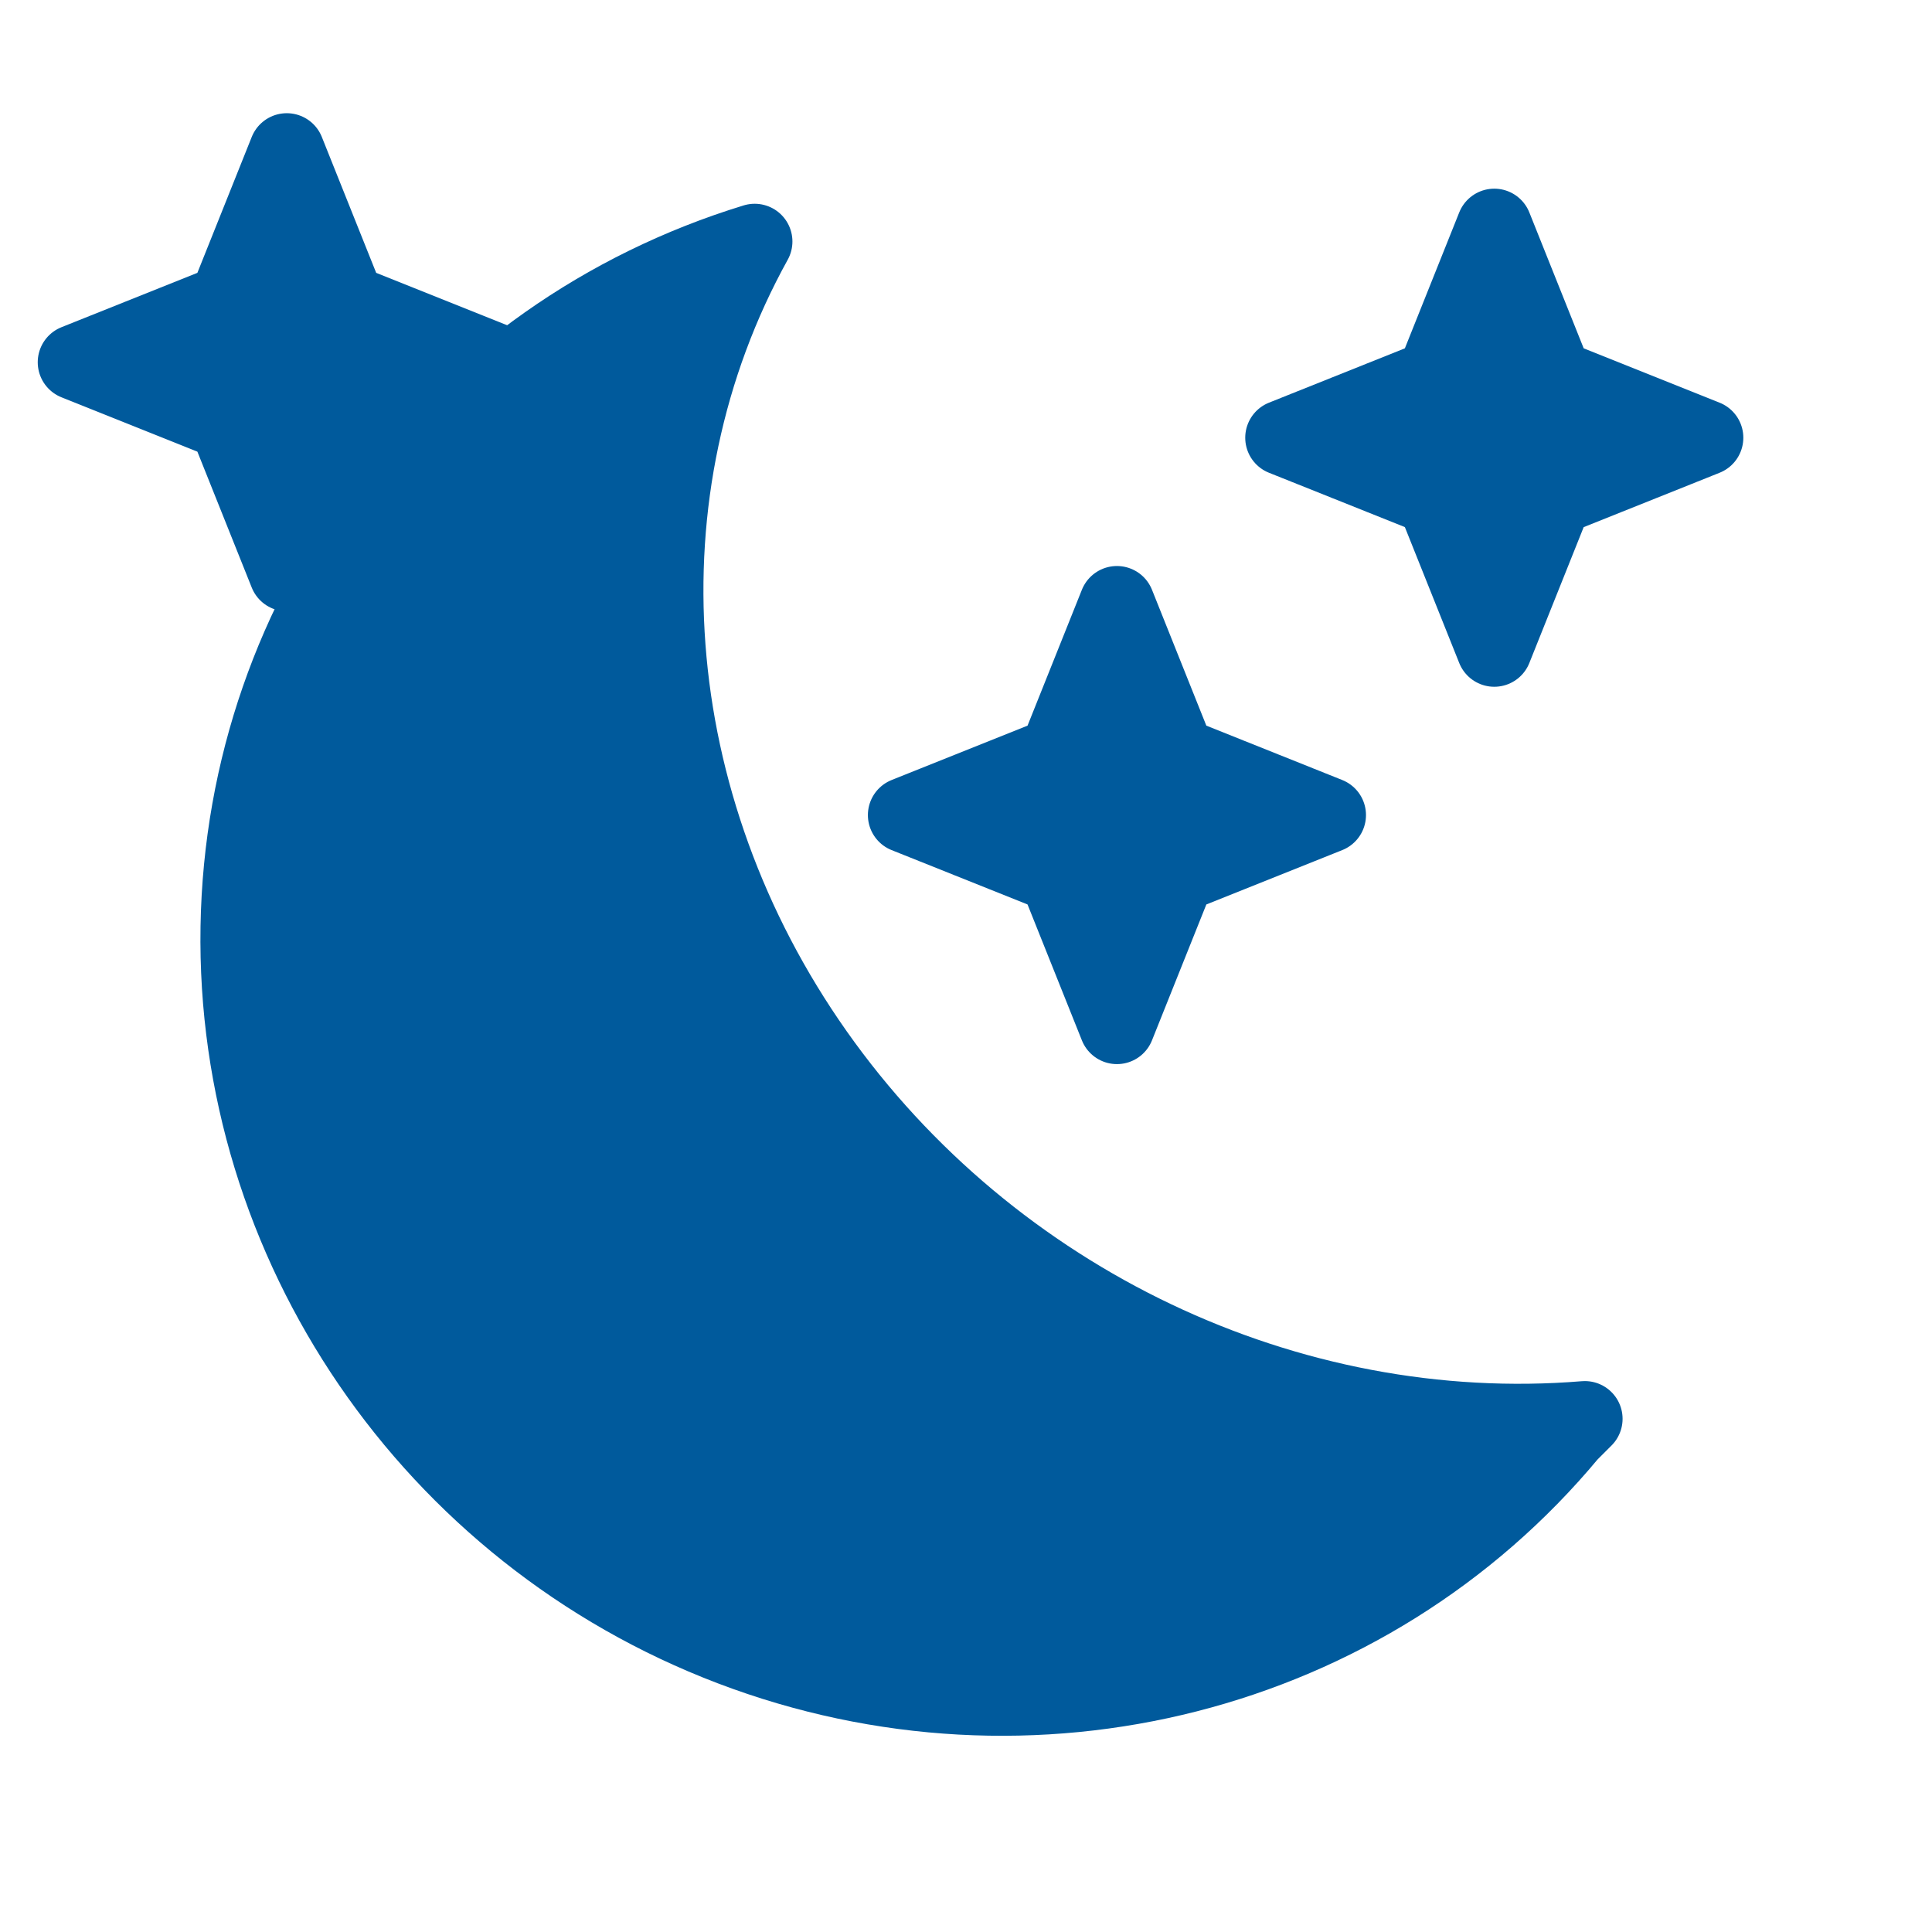
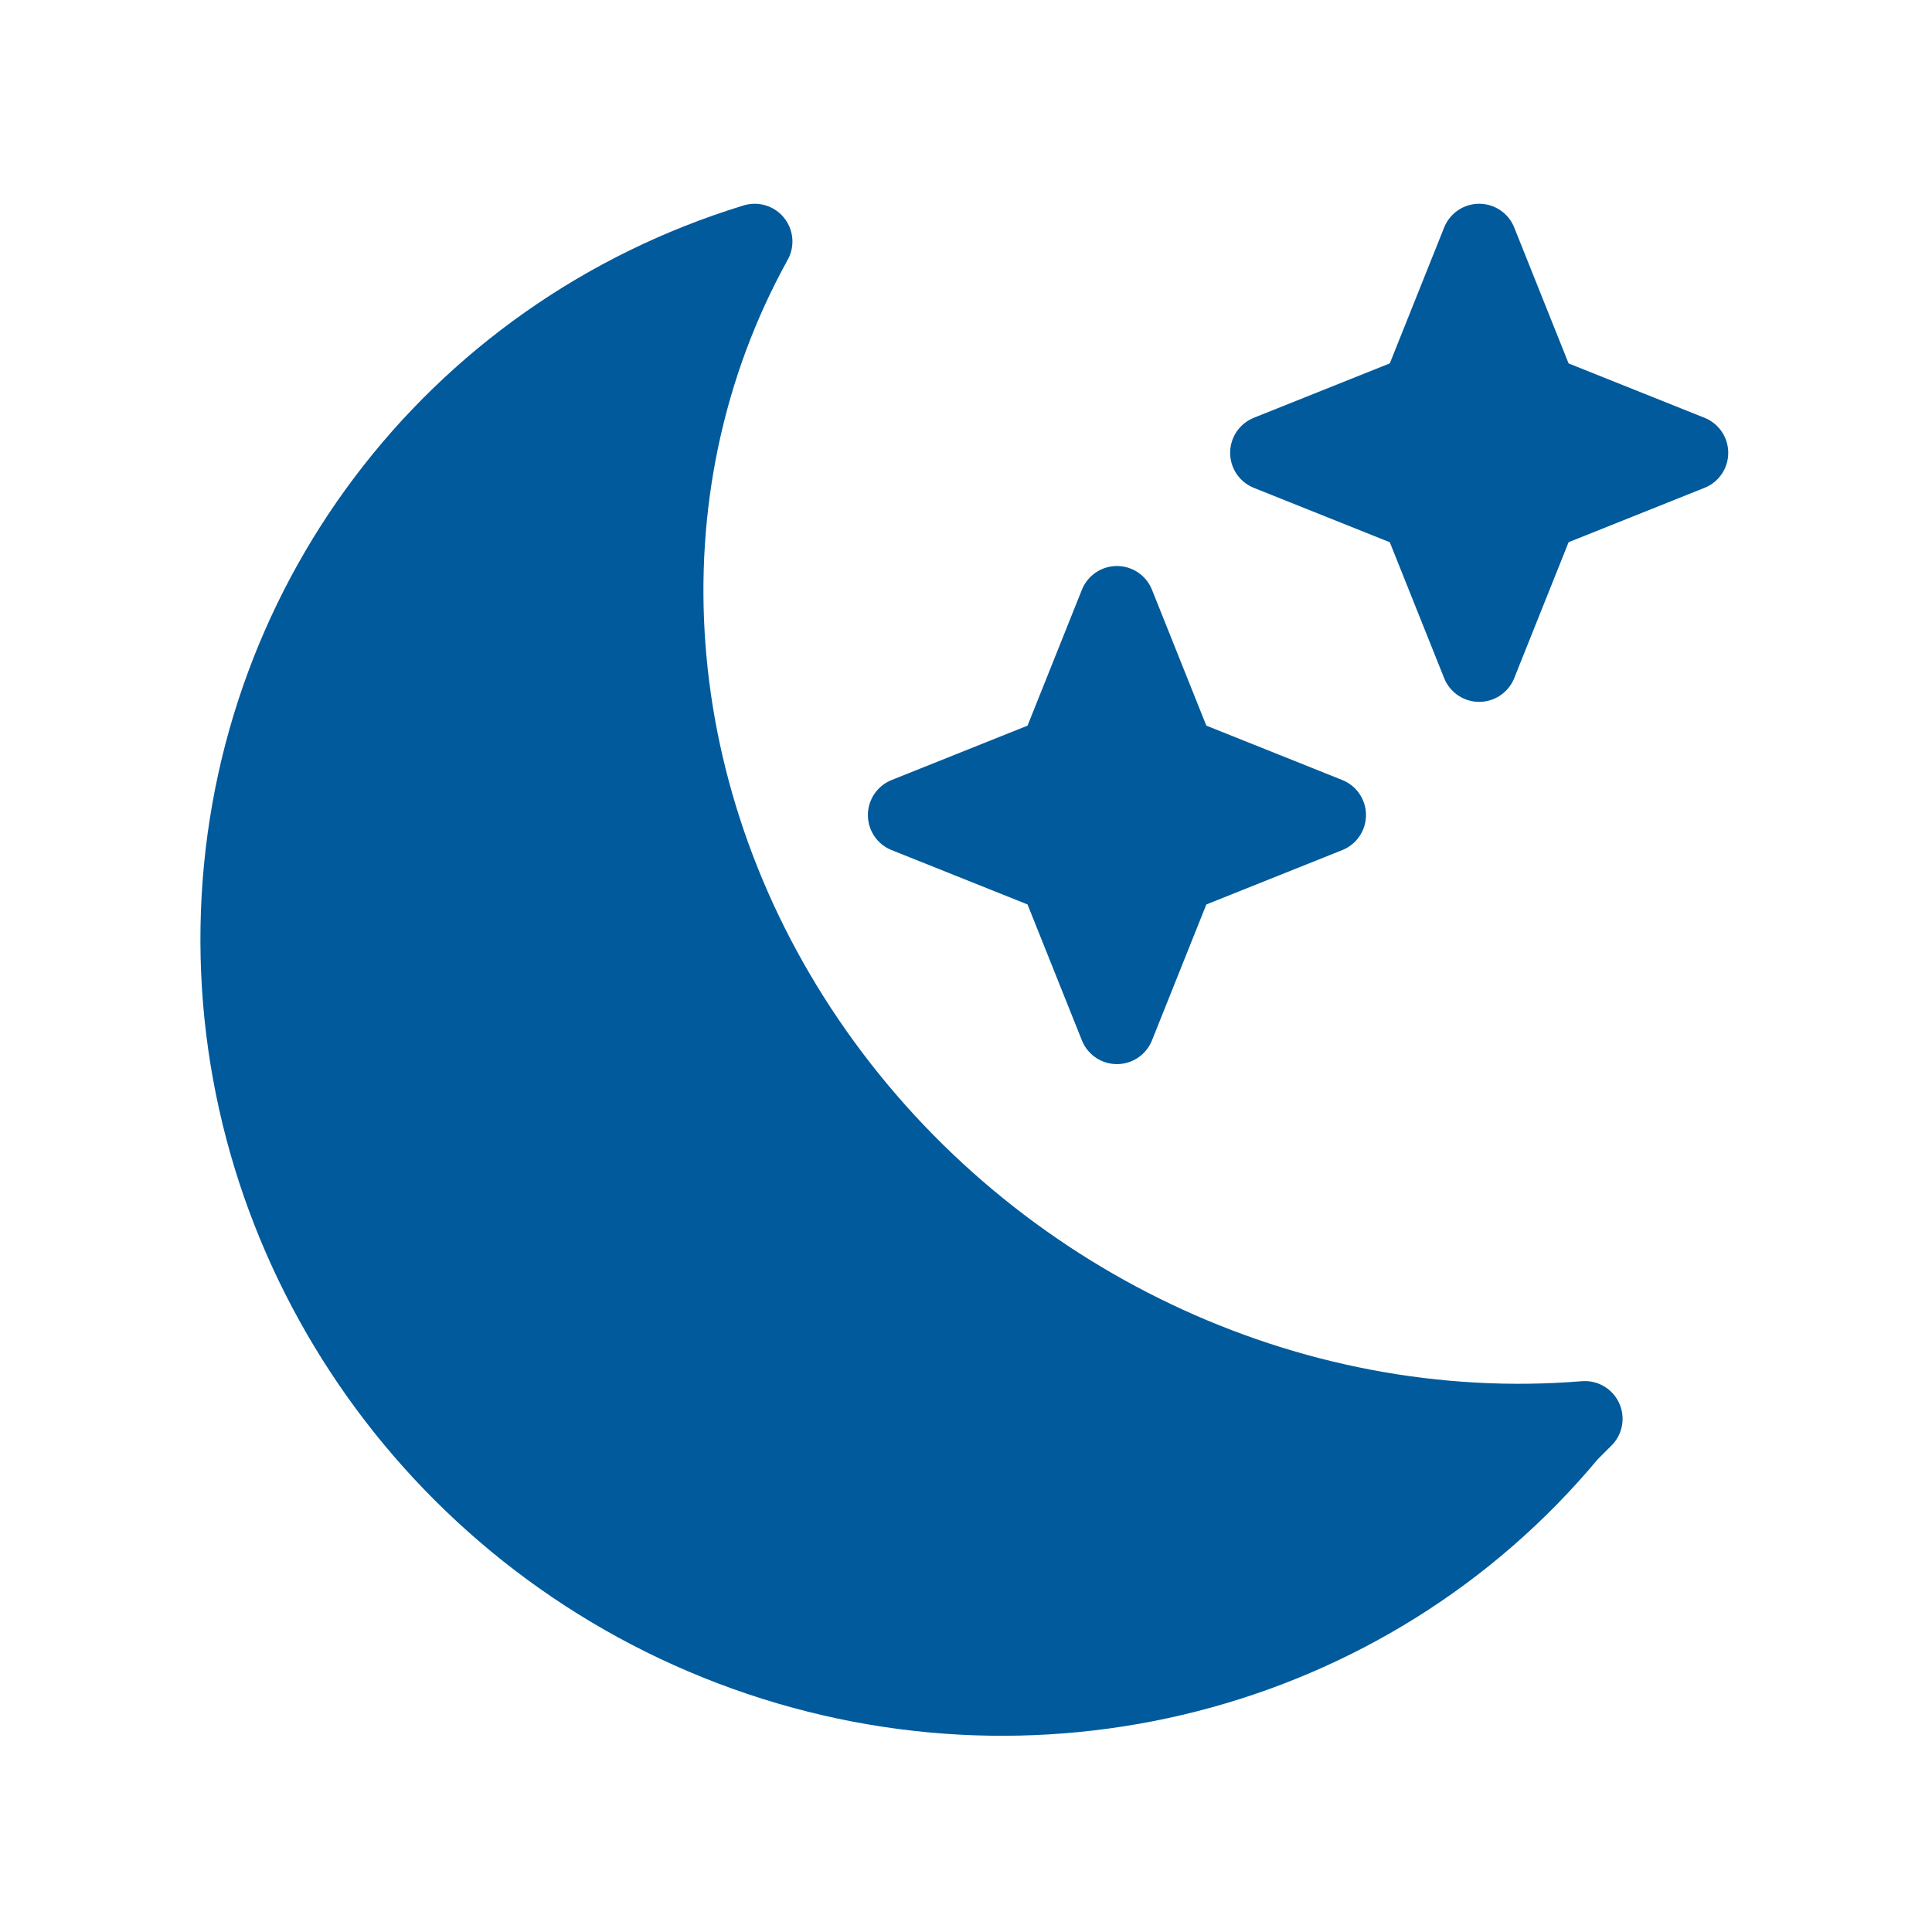
<svg xmlns="http://www.w3.org/2000/svg" viewBox="0 0 128 128" fill="#005A9C" stroke="#005A9C" stroke-width="5" stroke-linecap="round" stroke-linejoin="round">
-   <path d="m19 10 4 10 10 4-10 4-4 10-4-10-10-4 10-4z" id="x" />
-   <use href="#x" x="55" y="30" />
-   <use href="#x" x="80" y="5" />
+   <path d="m74 40 4 10 10 4-10 4-4 10-4-10-10-4 10-4z" id="x" />
+   <use href="#x" x="24" y="-24" />
  <path d="m104 95A50 49 35 1150 16a54 50 35 0055 78z" />
</svg>
